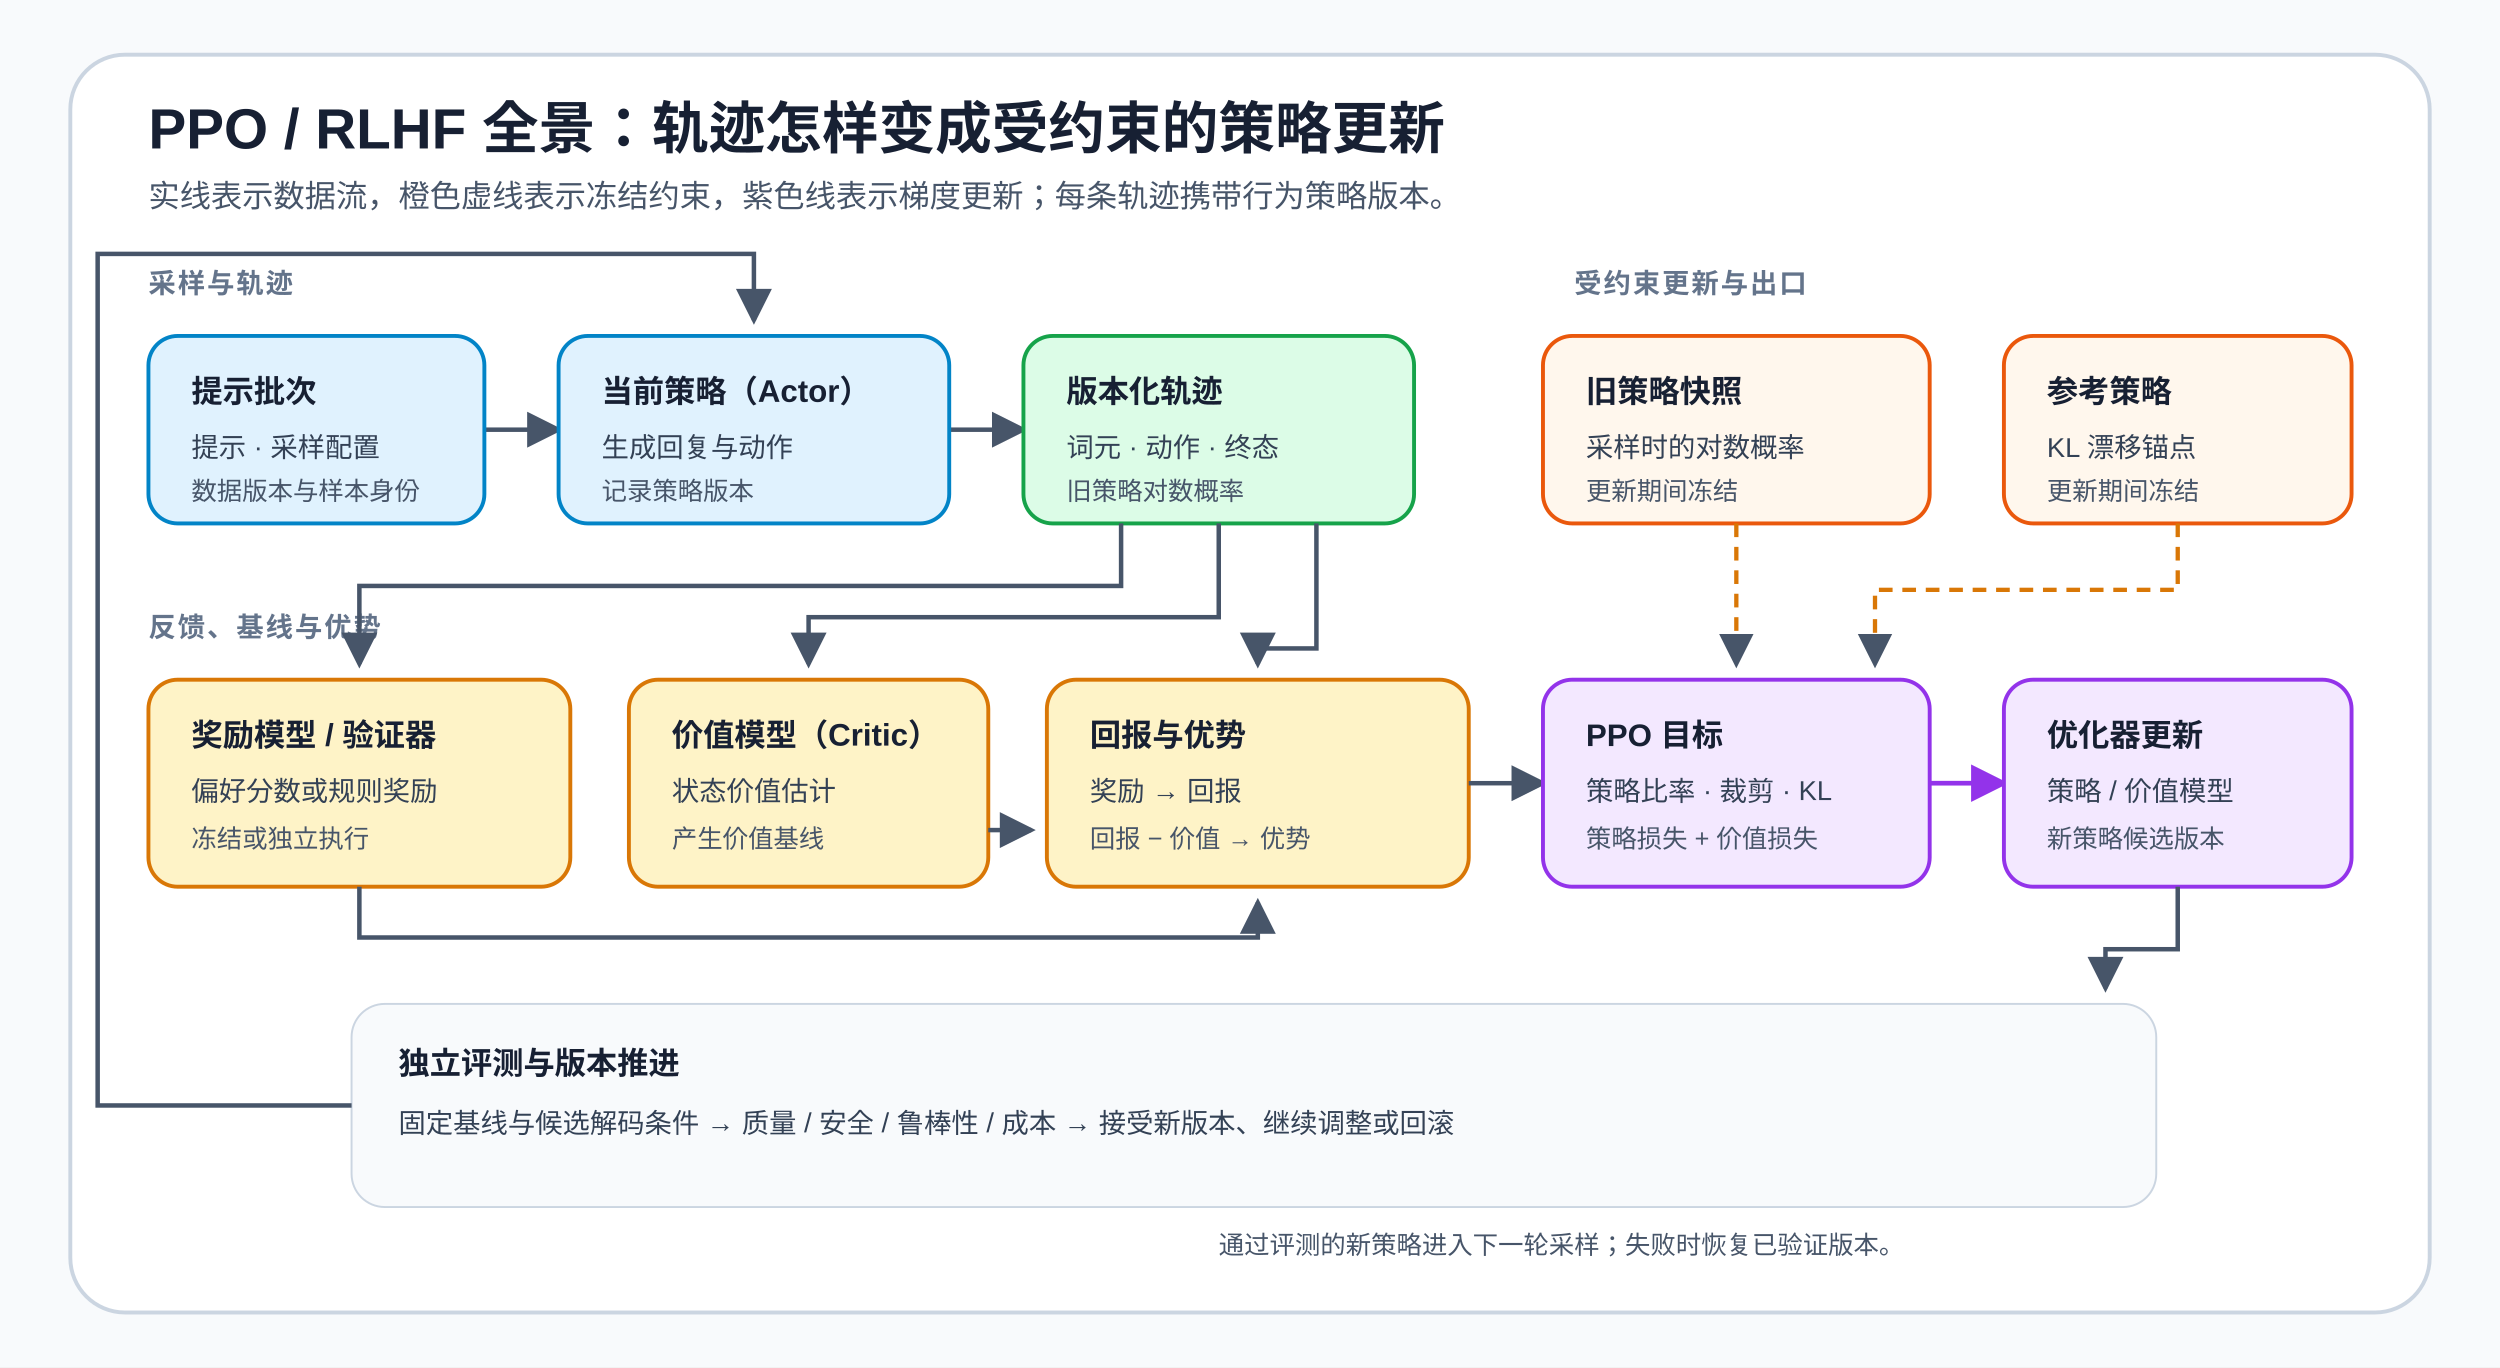
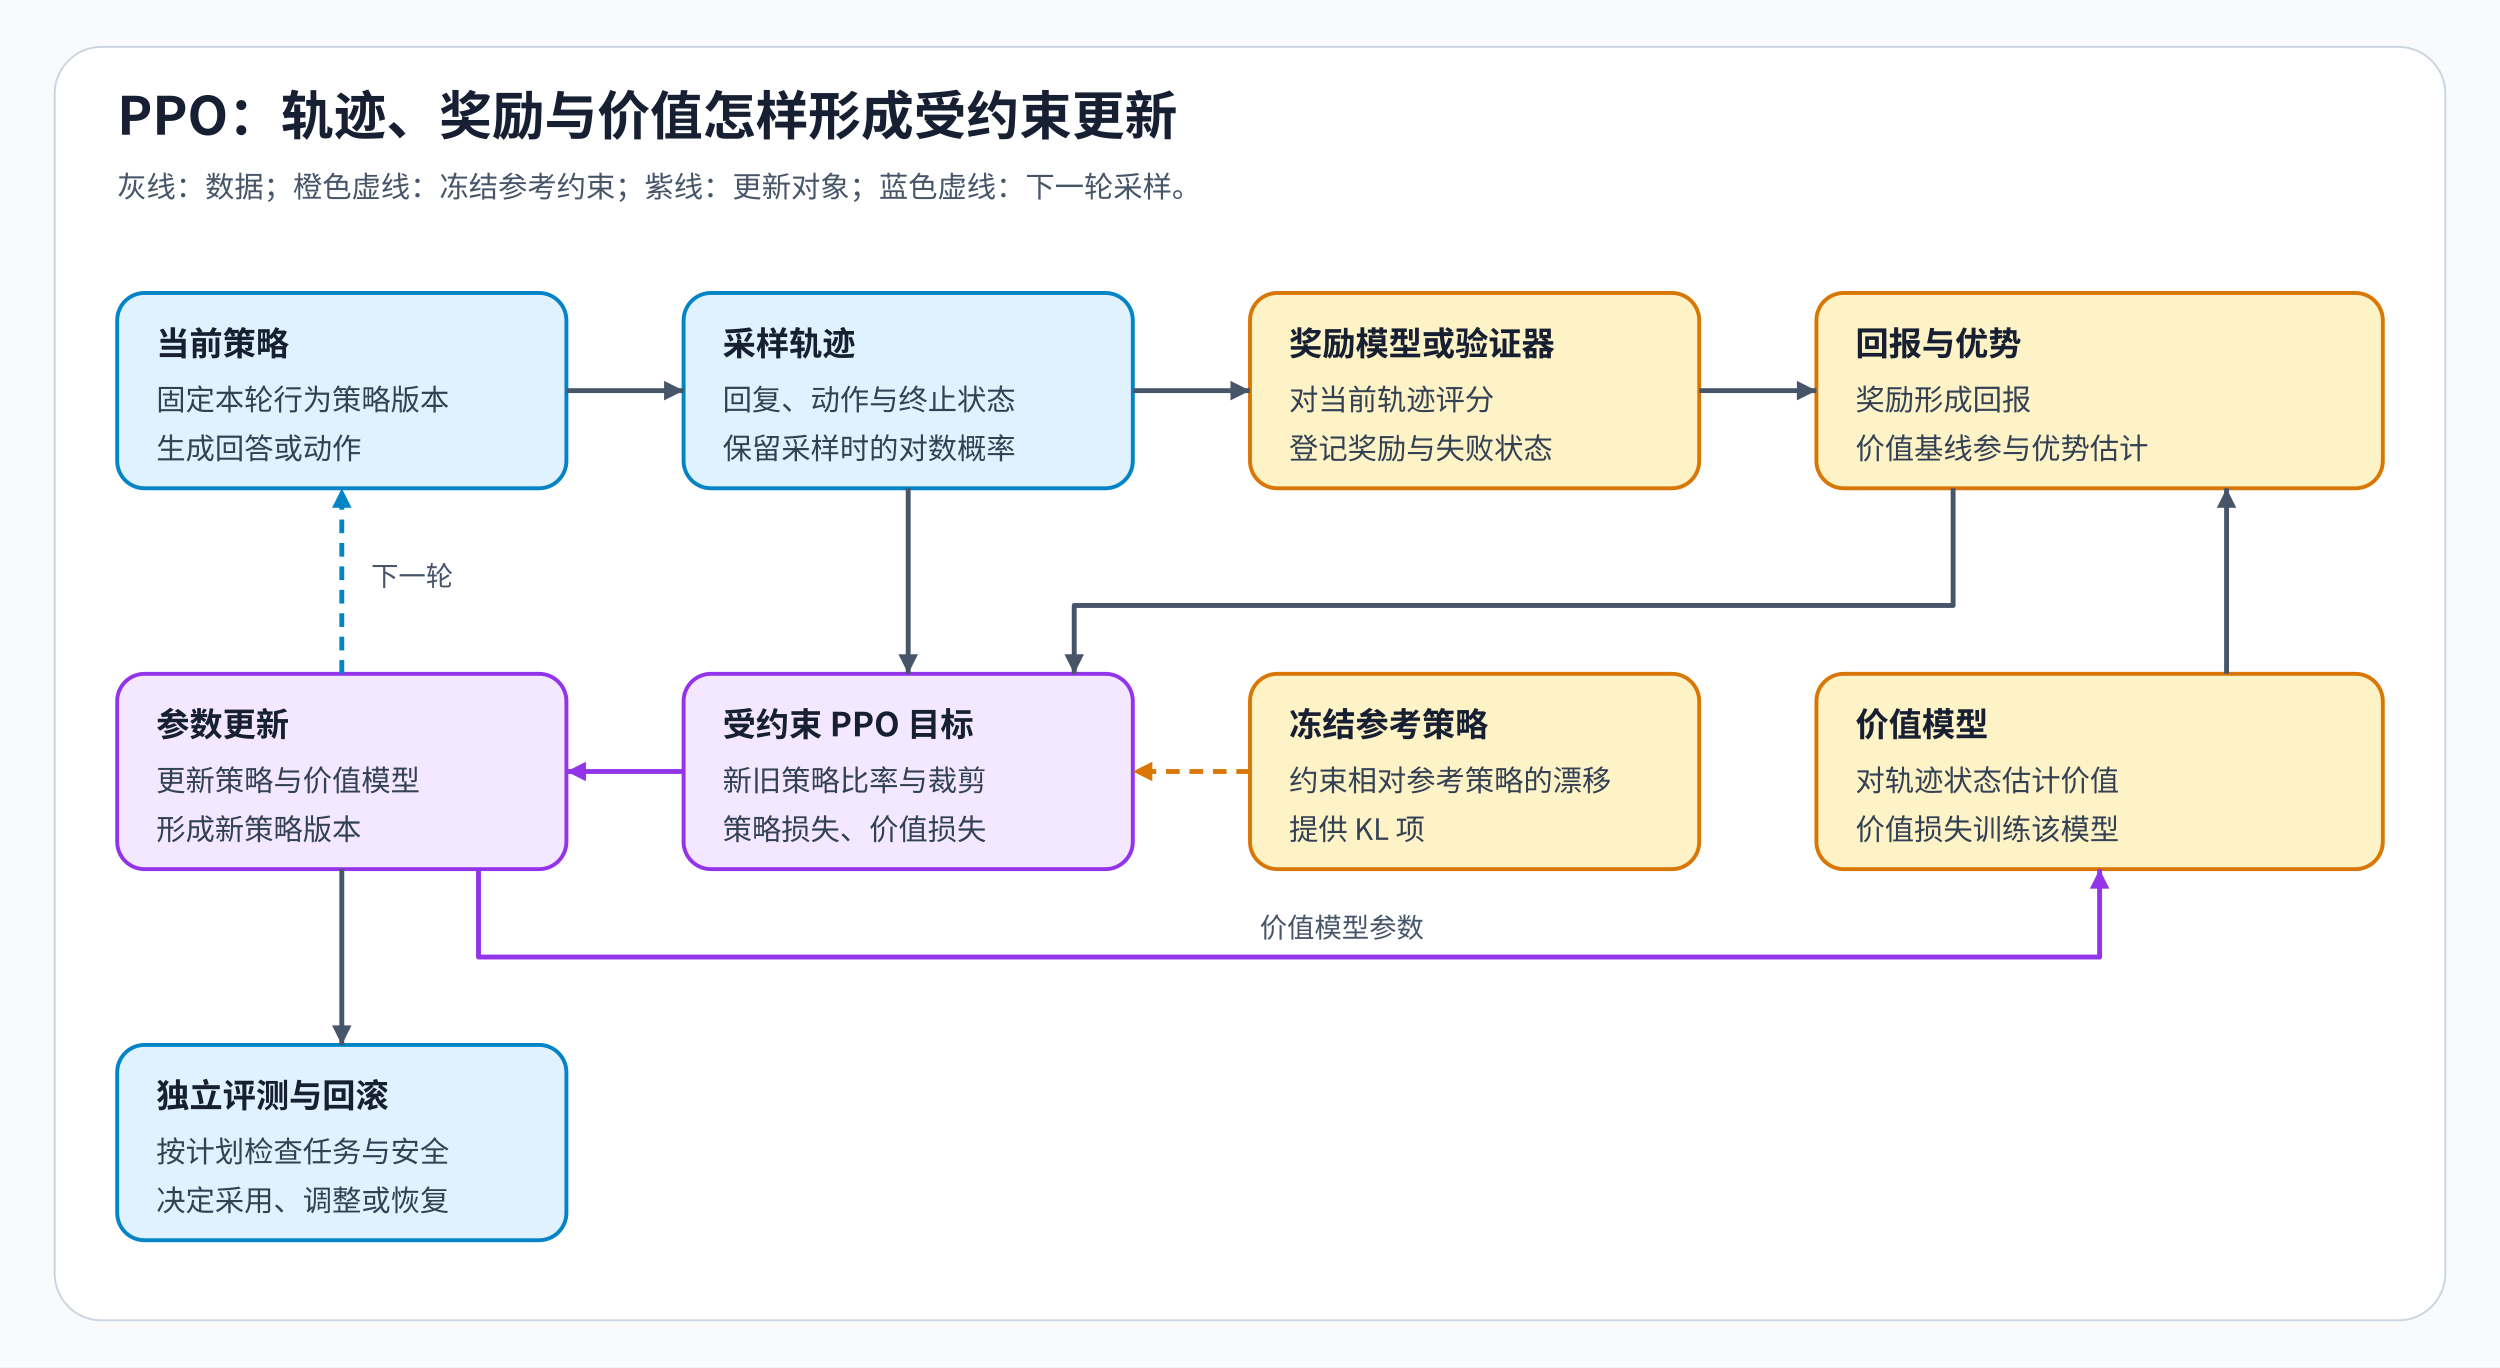
<svg xmlns="http://www.w3.org/2000/svg" width="1280" height="700" viewBox="0 0 1280 700" role="img" aria-labelledby="title desc">
  <defs>
-     <marker id="arrow" markerWidth="8" markerHeight="8" refX="7" refY="4" orient="auto">
-       <path d="M0 0L8 4L0 8Z" fill="#475569" />
+     <marker id="flow" markerWidth="10" markerHeight="10" refX="10" refY="5" orient="auto" markerUnits="userSpaceOnUse">
+       <path d="M0 0L10 5L0 10Z" fill="#475569" />
    </marker>
-     <marker id="gradArrow" markerWidth="8" markerHeight="8" refX="7" refY="4" orient="auto">
-       <path d="M0 0L8 4L0 8Z" fill="#9333EA" />
+     <marker id="feedback" markerWidth="10" markerHeight="10" refX="10" refY="5" orient="auto" markerUnits="userSpaceOnUse">
+       <path d="M0 0L10 5L0 10Z" fill="#0284C7" />
    </marker>
-     <style>
-       .title{font:700 29px Arial,sans-serif;fill:#172033}.subtitle{font:16px Arial,sans-serif;fill:#475569}
-       .lane{font:700 14px Arial,sans-serif;fill:#64748B;letter-spacing:1px}.head{font:700 16px Arial,sans-serif;fill:#172033}
-       .copy{font:14px Arial,sans-serif;fill:#334155}.small{font:13px Arial,sans-serif;fill:#475569}
-       .data{fill:none;stroke:#475569;stroke-width:2.3;marker-end:url(#arrow)}
-       .constraint{fill:none;stroke:#D97706;stroke-width:2.2;stroke-dasharray:7 5;marker-end:url(#arrow)}
-       .grad{fill:none;stroke:#9333EA;stroke-width:2.4;marker-end:url(#gradArrow)}
-     </style>
+     <marker id="constraint" markerWidth="10" markerHeight="10" refX="10" refY="5" orient="auto" markerUnits="userSpaceOnUse">
+       <path d="M0 0L10 5L0 10Z" fill="#D97706" />
+     </marker>
+     <marker id="failure" markerWidth="10" markerHeight="10" refX="10" refY="5" orient="auto" markerUnits="userSpaceOnUse">
+       <path d="M0 0L10 5L0 10Z" fill="#DC2626" />
+     </marker>
+     <marker id="gradient" markerWidth="10" markerHeight="10" refX="10" refY="5" orient="auto" markerUnits="userSpaceOnUse">
+       <path d="M0 0L10 5L0 10Z" fill="#9333EA" />
+     </marker>
+     <style>text{font-family:"Noto Sans CJK SC",sans-serif;fill:#334155}.title{font-size:27px;font-weight:700;fill:#172033}.sub{font-size:15px;fill:#475569}.head{font-size:17px;font-weight:700;fill:#172033}.body{font-size:15px}.label{font-size:14px;fill:#475569}</style>
  </defs>
-   <rect width="1280" height="700" fill="#F8FAFC" />
-   <rect x="36" y="28" width="1208" height="644" rx="28" fill="#FFFFFF" stroke="#CBD5E1" stroke-width="2" />
-   <text x="76" y="76" class="title">PPO / RLHF 全景：轨迹怎样变成受约束的策略更新</text>
-   <text x="76" y="106" class="subtitle">实线表示数据流，橙色虚线表示冻结约束，紫色线表示梯度更新；每条轨迹携带行为策略版本。</text>
-   <text x="76" y="150" class="lane">采样与轨迹</text>
-   <path d="M248 220H286" class="data" />
-   <path d="M486 220H524" class="data" />
-   <rect x="76" y="172" width="172" height="96" rx="15" fill="#E0F2FE" stroke="#0284C7" stroke-width="2" />
-   <text x="98" y="206" class="head">提示批次</text>
-   <text x="98" y="234" class="copy">提示 · 采样配置</text>
-   <text x="98" y="256" class="small">数据版本与样本身份</text>
-   <rect x="286" y="172" width="200" height="96" rx="15" fill="#E0F2FE" stroke="#0284C7" stroke-width="2" />
-   <text x="308" y="206" class="head">当前策略（Actor）</text>
-   <text x="308" y="234" class="copy">生成回复与动作</text>
-   <text x="308" y="256" class="small">记录策略版本</text>
-   <rect x="524" y="172" width="200" height="96" rx="15" fill="#DCFCE7" stroke="#16A34A" stroke-width="2" />
-   <text x="546" y="206" class="head">版本化轨迹</text>
-   <text x="546" y="234" class="copy">词元 · 动作 · 终态</text>
-   <text x="546" y="256" class="small">旧策略对数概率</text>
-   <text x="76" y="326" class="lane">反馈、基线与优势</text>
-   <path d="M574 268V300H184V340" class="data" />
-   <path d="M624 268V316H414V340" class="data" />
-   <path d="M674 268V332H644V340" class="data" />
-   <rect x="76" y="348" width="216" height="106" rx="15" fill="#FEF3C7" stroke="#D97706" stroke-width="2" />
-   <text x="98" y="382" class="head">奖励模型 / 验证器</text>
-   <text x="98" y="410" class="copy">偏好分数或规则奖励</text>
-   <text x="98" y="434" class="small">冻结或独立执行</text>
-   <rect x="322" y="348" width="184" height="106" rx="15" fill="#FEF3C7" stroke="#D97706" stroke-width="2" />
-   <text x="344" y="382" class="head">价值模型（Critic）</text>
-   <text x="344" y="410" class="copy">状态价值估计</text>
-   <text x="344" y="434" class="small">产生价值基线</text>
-   <rect x="536" y="348" width="216" height="106" rx="15" fill="#FEF3C7" stroke="#D97706" stroke-width="2" />
-   <text x="558" y="382" class="head">回报与优势</text>
-   <text x="558" y="410" class="copy">奖励 → 回报</text>
-   <text x="558" y="434" class="small">回报 − 价值 → 优势</text>
-   <path d="M184 454V480H644V462" class="data" />
-   <path d="M506 425H528" class="data" />
-   <text x="806" y="150" class="lane">受约束更新与出口</text>
-   <path d="M752 401H790" class="data" />
-   <path d="M988 401H1026" class="grad" />
-   <rect x="790" y="348" width="198" height="106" rx="15" fill="#F3E8FF" stroke="#9333EA" stroke-width="2" />
-   <text x="812" y="382" class="head">PPO 目标</text>
-   <text x="812" y="410" class="copy">策略比率 · 裁剪 · KL</text>
-   <text x="812" y="434" class="small">策略损失 + 价值损失</text>
-   <rect x="1026" y="348" width="178" height="106" rx="15" fill="#F3E8FF" stroke="#9333EA" stroke-width="2" />
-   <text x="1048" y="382" class="head">优化器更新</text>
-   <text x="1048" y="410" class="copy">策略 / 价值模型</text>
-   <text x="1048" y="434" class="small">新策略候选版本</text>
-   <rect x="790" y="172" width="198" height="96" rx="15" fill="#FFF7ED" stroke="#EA580C" stroke-width="2" />
-   <text x="812" y="206" class="head">旧策略快照</text>
-   <text x="812" y="234" class="copy">采样时的对数概率</text>
-   <text x="812" y="256" class="small">更新期间冻结</text>
-   <rect x="1026" y="172" width="178" height="96" rx="15" fill="#FFF7ED" stroke="#EA580C" stroke-width="2" />
-   <text x="1048" y="206" class="head">参考策略</text>
-   <text x="1048" y="234" class="copy">KL 漂移锚点</text>
-   <text x="1048" y="256" class="small">更新期间冻结</text>
-   <path d="M889 268V340" class="constraint" />
-   <path d="M1115 268V302H960V340" class="constraint" />
-   <rect x="180" y="514" width="924" height="104" rx="17" fill="#F8FAFC" stroke="#CBD5E1" />
-   <text x="204" y="550" class="head">独立评测与版本推进</text>
-   <text x="204" y="580" class="copy">固定基线与候选解码条件 → 质量 / 安全 / 鲁棒性 / 成本 → 接受新版本、继续调整或回滚</text>
-   <path d="M1115 454V486H1078V506" class="data" />
-   <path d="M180 566H50V130H386V164" class="data" />
-   <text x="624" y="642" class="small">通过评测的新策略进入下一轮采样；失败时恢复已验证版本。</text>
+   <rect width="1280" height="700" fill="#F8FAFC" data-layout-role="decoration" />
+   <rect x="28" y="24" width="1224" height="652" rx="24" fill="white" stroke="#CBD5E1" data-layout-role="panel" />
+   <text x="60" y="69" class="title">PPO：轨迹、奖励与价值怎样形成受约束更新</text>
+   <text x="60" y="101" class="sub">灰线：数据；橙色虚线：冻结参考约束；紫线：更新对象；蓝色虚线：下一轮采样。</text>
+   <rect id="policy" x="60" y="150" width="230" height="100" rx="14" fill="#E0F2FE" stroke="#0284C7" stroke-width="2" />
+   <text x="80" y="182" class="head">当前策略</text>
+   <text x="80" y="210" class="body">固定本轮行为策略版本</text>
+   <text x="80" y="235" class="body">生成回答或动作</text>
+   <rect id="trace" x="350" y="150" width="230" height="100" rx="14" fill="#E0F2FE" stroke="#0284C7" stroke-width="2" />
+   <text x="370" y="182" class="head">采样轨迹</text>
+   <text x="370" y="210" class="body">回复、动作与终止状态</text>
+   <text x="370" y="235" class="body">保留采样时的对数概率</text>
+   <rect id="reward" x="640" y="150" width="230" height="100" rx="14" fill="#FEF3C7" stroke="#D97706" stroke-width="2" />
+   <text x="660" y="182" class="head">奖励模型或验证器</text>
+   <text x="660" y="210" class="body">对当前轨迹评分</text>
+   <text x="660" y="235" class="body">登记奖励与失败状态</text>
+   <rect id="adv" x="930" y="150" width="290" height="100" rx="14" fill="#FEF3C7" stroke="#D97706" stroke-width="2" />
+   <text x="950" y="182" class="head">回报与优势</text>
+   <text x="950" y="210" class="body">奖励形成回报</text>
+   <text x="950" y="235" class="body">价值基线参与优势估计</text>
+   <rect id="critic" x="930" y="345" width="290" height="100" rx="14" fill="#FEF3C7" stroke="#D97706" stroke-width="2" />
+   <text x="950" y="377" class="head">价值模型</text>
+   <text x="950" y="405" class="body">对轨迹状态估计价值</text>
+   <text x="950" y="430" class="body">价值损失训练该模型</text>
+   <rect id="reference" x="640" y="345" width="230" height="100" rx="14" fill="#FEF3C7" stroke="#D97706" stroke-width="2" />
+   <text x="660" y="377" class="head">冻结参考策略</text>
+   <text x="660" y="405" class="body">约束相对参考策略的漂移</text>
+   <text x="660" y="430" class="body">提供 KL 项</text>
+   <rect id="objective" x="350" y="345" width="230" height="100" rx="14" fill="#F3E8FF" stroke="#9333EA" stroke-width="2" />
+   <text x="370" y="377" class="head">受约束 PPO 目标</text>
+   <text x="370" y="405" class="body">新旧策略比率与裁剪</text>
+   <text x="370" y="430" class="body">策略损失、价值损失</text>
+   <rect id="updated" x="60" y="345" width="230" height="100" rx="14" fill="#F3E8FF" stroke="#9333EA" stroke-width="2" />
+   <text x="80" y="377" class="head">参数更新</text>
+   <text x="80" y="405" class="body">更新策略与价值模型</text>
+   <text x="80" y="430" class="body">形成新策略版本</text>
+   <rect id="eval" x="60" y="535" width="230" height="100" rx="14" fill="#E0F2FE" stroke="#0284C7" stroke-width="2" />
+   <text x="80" y="567" class="head">独立评测与回滚</text>
+   <text x="80" y="595" class="body">按计划检查任务与安全</text>
+   <text x="80" y="620" class="body">决定采用、调整或恢复</text>
+   <path data-source="policy" data-target="trace" d="M290 200H350" fill="none" stroke="#475569" stroke-width="2.5" stroke-linejoin="round" marker-end="url(#flow)" />
+   <path data-source="trace" data-target="reward" d="M580 200H640" fill="none" stroke="#475569" stroke-width="2.5" stroke-linejoin="round" marker-end="url(#flow)" />
+   <path data-source="reward" data-target="adv" d="M870 200H930" fill="none" stroke="#475569" stroke-width="2.5" stroke-linejoin="round" marker-end="url(#flow)" />
+   <path data-source="trace" data-target="objective" d="M465 250V345" fill="none" stroke="#475569" stroke-width="2.5" stroke-linejoin="round" marker-end="url(#flow)" />
+   <path data-source="critic" data-target="adv" d="M1140 345V250" fill="none" stroke="#475569" stroke-width="2.5" stroke-linejoin="round" marker-end="url(#flow)" />
+   <path data-source="adv" data-target="objective" d="M1000 250V310H550V345" fill="none" stroke="#475569" stroke-width="2.5" stroke-linejoin="round" marker-end="url(#flow)" />
+   <path data-source="updated" data-target="eval" d="M175 445V535" fill="none" stroke="#475569" stroke-width="2.5" stroke-linejoin="round" marker-end="url(#flow)" />
+   <path data-source="reference" data-target="objective" d="M640 395H580" fill="none" stroke="#D97706" stroke-width="2.5" stroke-linejoin="round" marker-end="url(#constraint)" stroke-dasharray="7 5" />
+   <path data-source="objective" data-target="updated" d="M350 395H290" fill="none" stroke="#9333EA" stroke-width="2.5" stroke-linejoin="round" marker-end="url(#gradient)" />
+   <path data-source="updated" data-target="critic" d="M245 445V490H1075V445" fill="none" stroke="#9333EA" stroke-width="2.5" stroke-linejoin="round" marker-end="url(#gradient)" />
+   <text x="645" y="480" class="label">价值模型参数</text>
+   <path data-source="updated" data-target="policy" d="M175 345V250" fill="none" stroke="#0284C7" stroke-width="2.5" stroke-linejoin="round" marker-end="url(#feedback)" stroke-dasharray="7 5" />
+   <text x="190" y="300" class="label">下一轮</text>
</svg>
